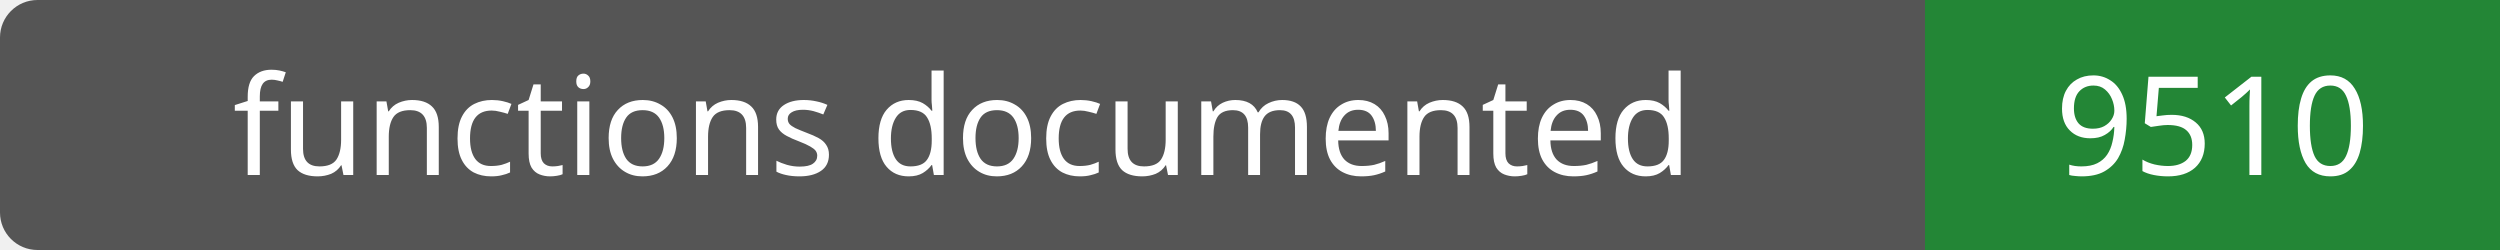
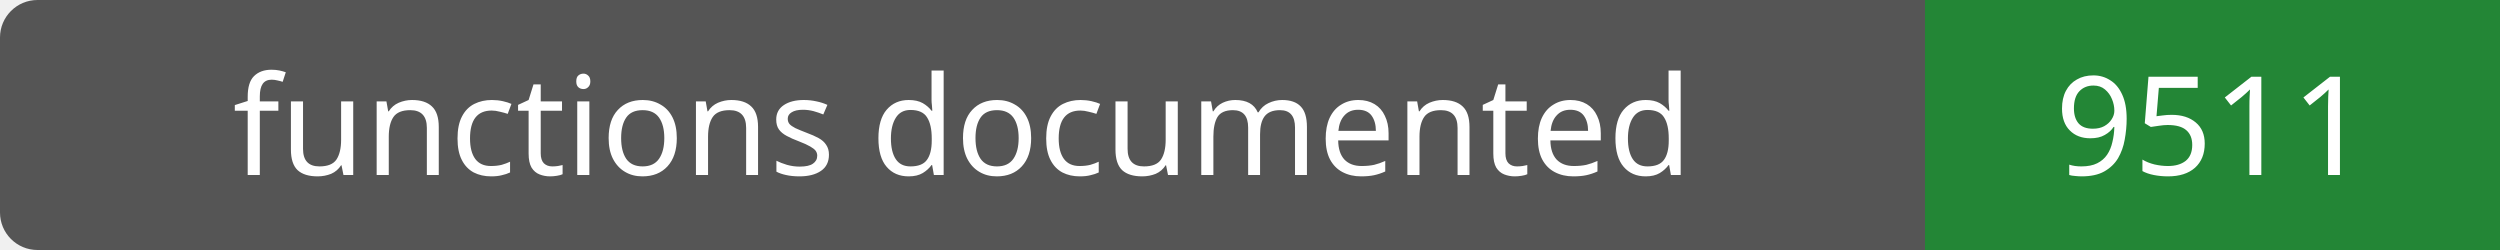
- <svg xmlns="http://www.w3.org/2000/svg" width="200" height="20" role="img" aria-label="functions documented: 9510">
+ <svg xmlns="http://www.w3.org/2000/svg" width="200" height="20" role="img" aria-label="functions documented: 9511">
  <rect width="200" height="20" rx="3" fill="#555" />
  <path fill="#238636" d="M154 0h46v20H154z" />
  <g fill="#fff" text-anchor="middle" font-family="Verdana,sans-serif" font-size="11">
    <text x="77.0" y="14">functions documented</text>
-     <text x="177.0" y="14">9510</text>
+     <text x="177.0" y="14">9511</text>
  </g>
</svg>
